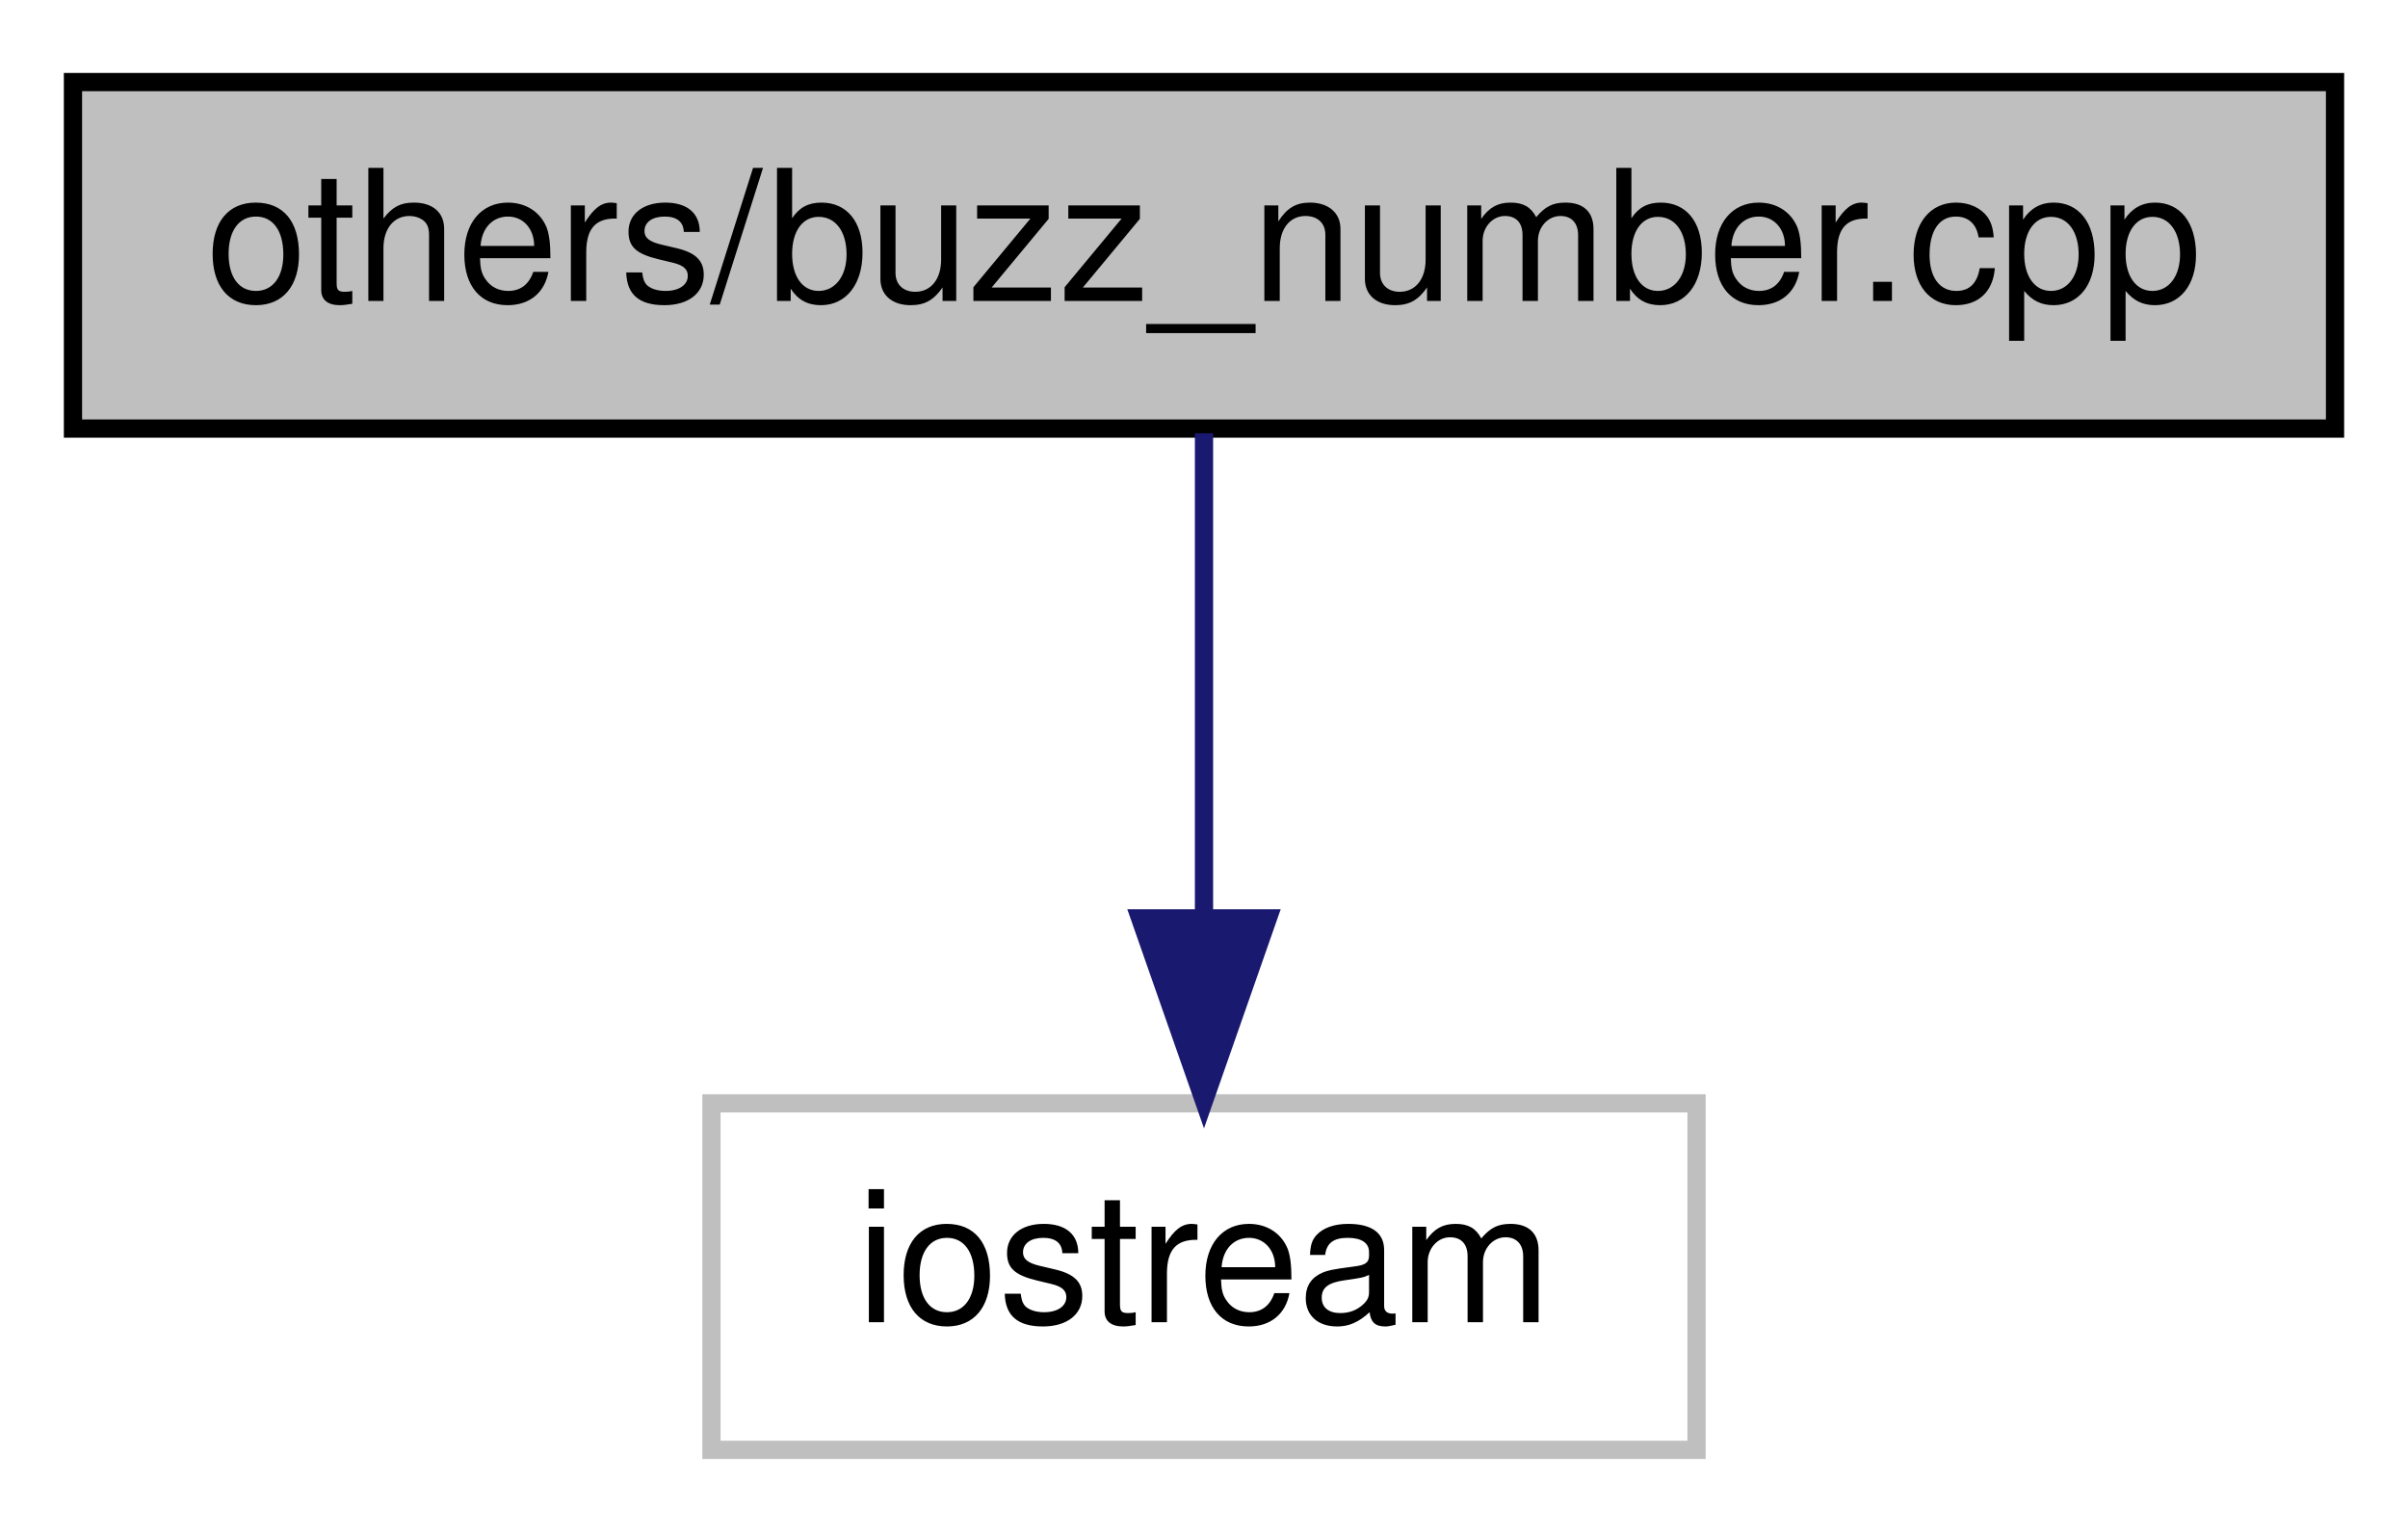
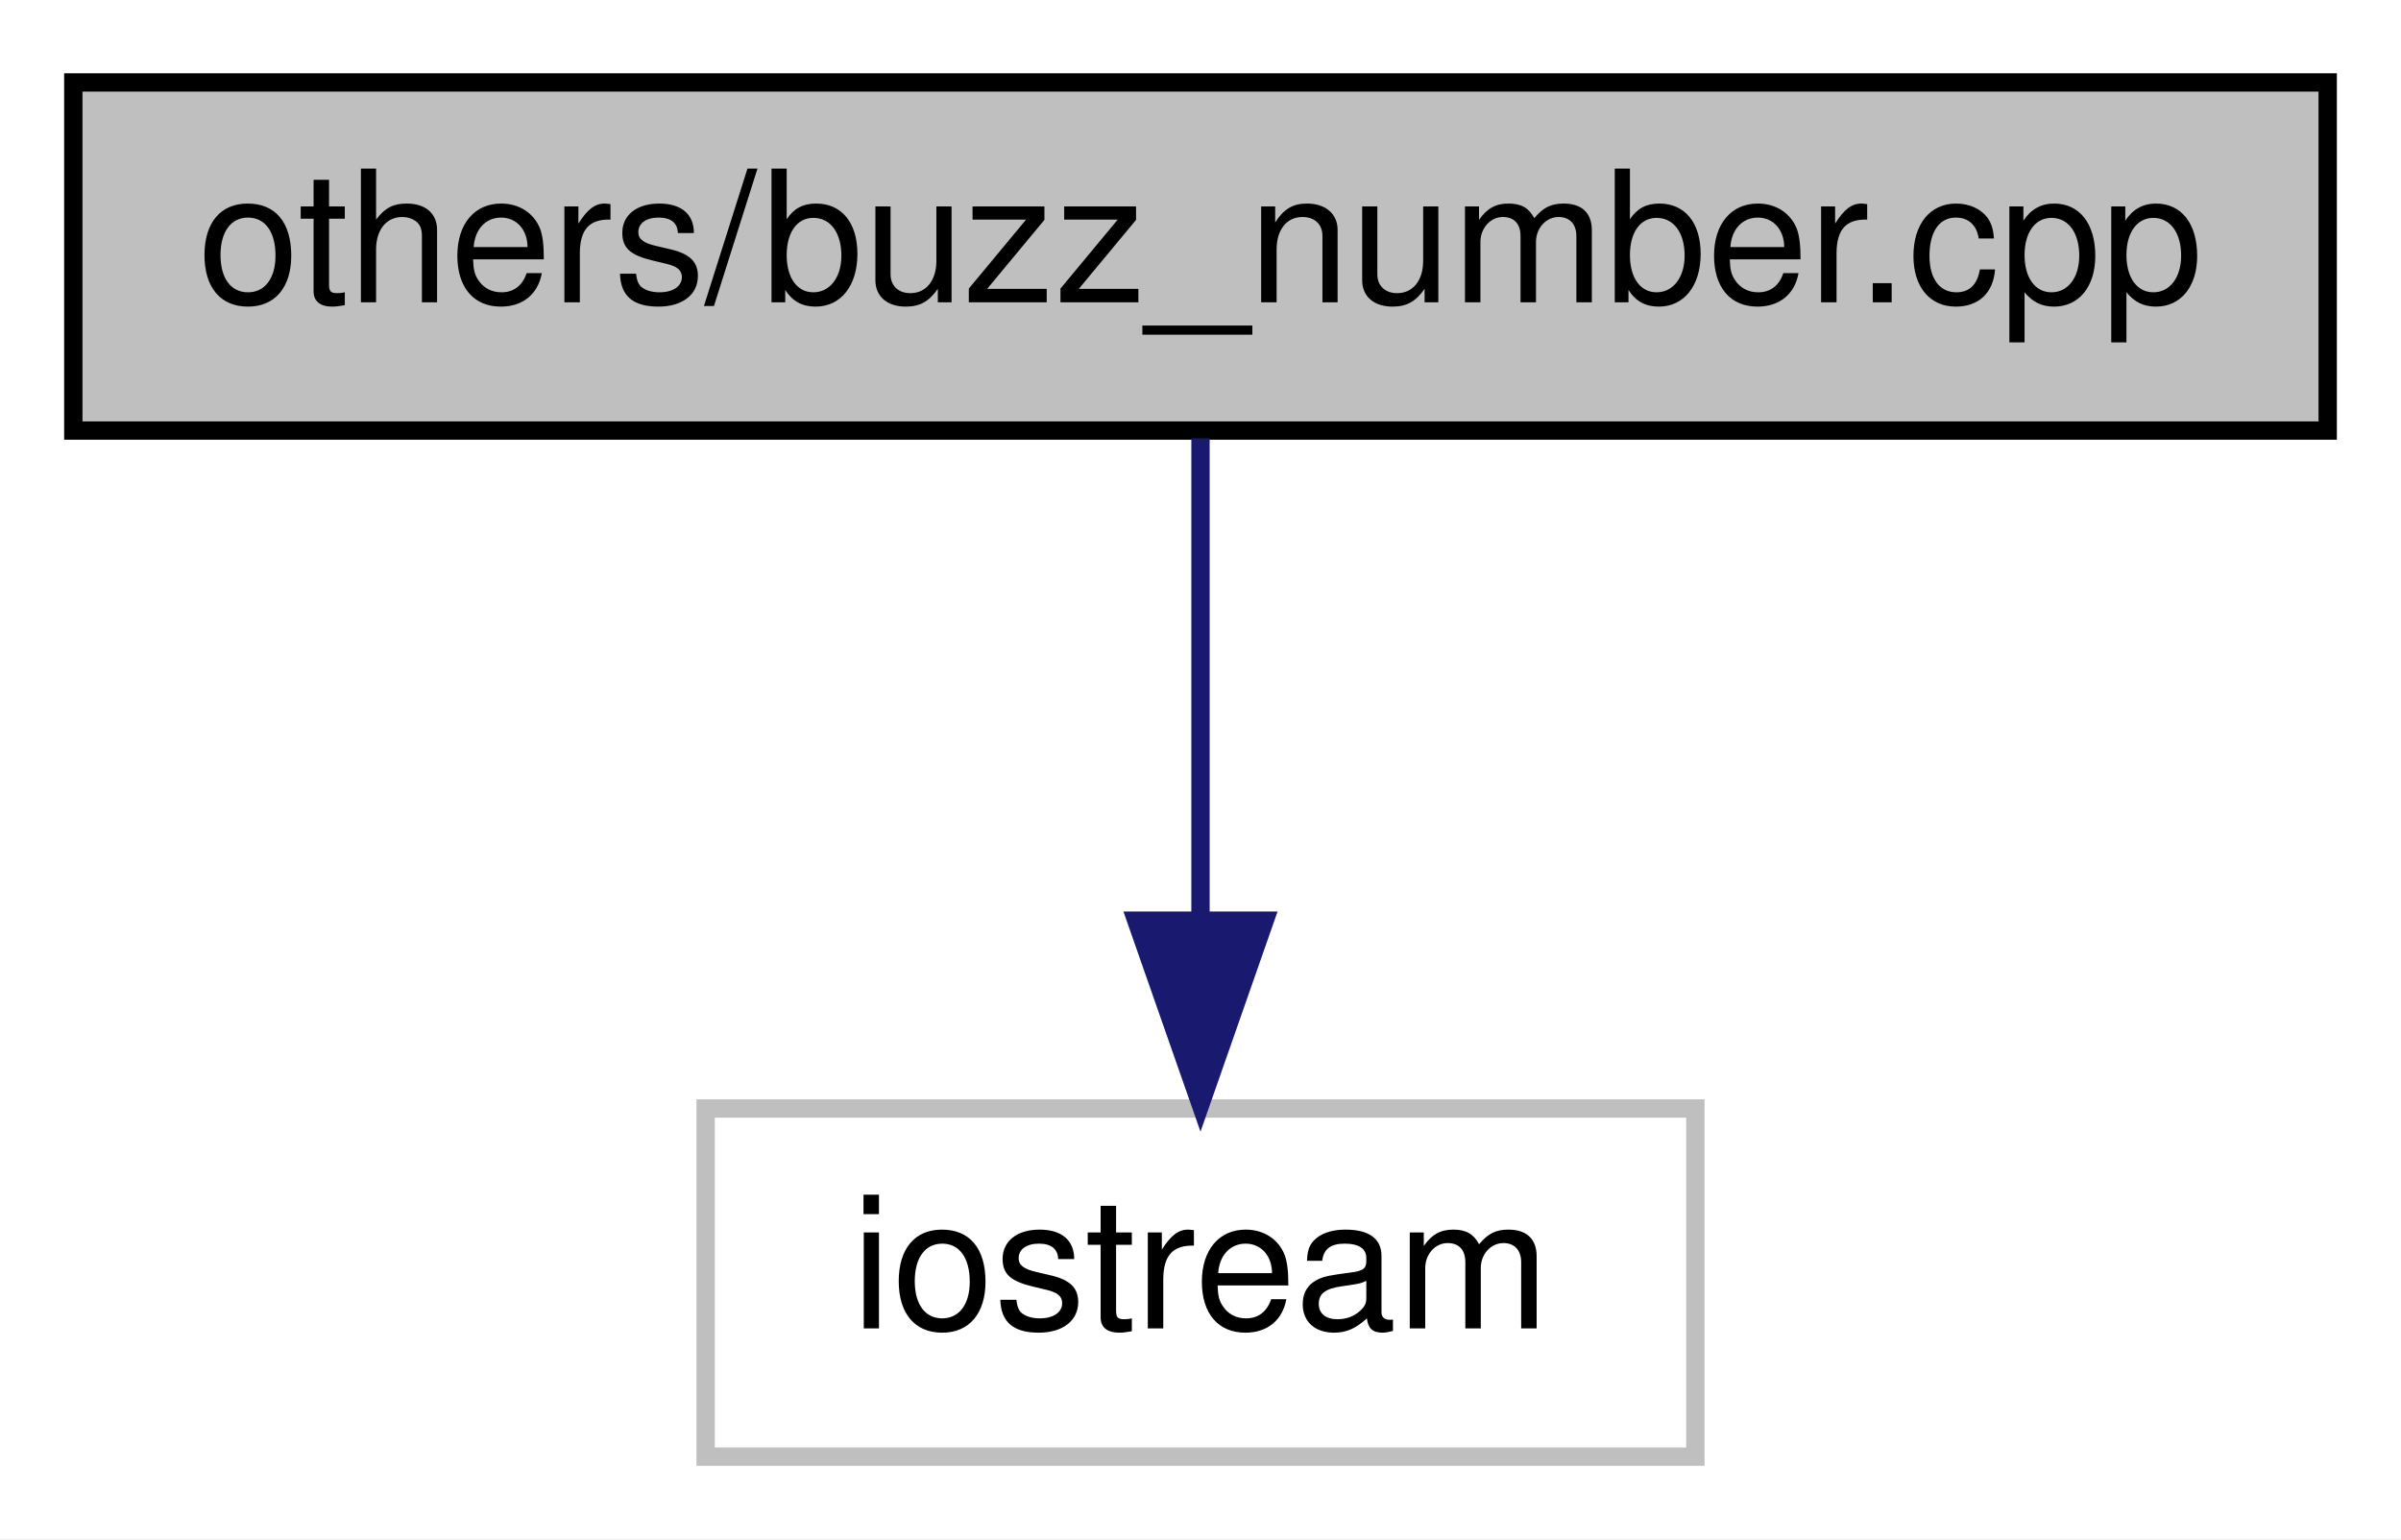
- <svg xmlns="http://www.w3.org/2000/svg" width="132pt" height="84pt" viewBox="0.00 0.00 132.00 84.00">
+ <svg xmlns="http://www.w3.org/2000/svg" xmlns:xlink="http://www.w3.org/1999/xlink" width="131pt" height="84pt" viewBox="0.00 0.00 131.00 84.00">
  <g id="graph0" class="graph" transform="scale(1 1) rotate(0) translate(4 80)">
-     <polygon fill="#ffffff" stroke="transparent" points="-4,4 -4,-80 128,-80 128,4 -4,4" />
+     <polygon fill="white" stroke="transparent" points="-4,4 -4,-80 127,-80 127,4 -4,4" />
    <g id="node1" class="node">
-       <polygon fill="#bfbfbf" stroke="#000000" points="0,-56.5 0,-75.5 124,-75.5 124,-56.5 0,-56.5" />
-       <text text-anchor="middle" x="62" y="-63.5" font-family="Helvetica,sans-Serif" font-size="10.00" fill="#000000">others/buzz_number.cpp</text>
+       <g id="a_node1">
+         <a xlink:title="A buzz number is a number that is either divisible by 7 or has last digit as 7.">
+           <polygon fill="#bfbfbf" stroke="black" points="0,-56.5 0,-75.5 123,-75.5 123,-56.5 0,-56.5" />
+           <text text-anchor="middle" x="61.5" y="-63.5" font-family="Helvetica,sans-Serif" font-size="10.00">others/buzz_number.cpp</text>
+         </a>
+       </g>
    </g>
    <g id="node2" class="node">
-       <polygon fill="#ffffff" stroke="#bfbfbf" points="35,-.5 35,-19.5 89,-19.5 89,-.5 35,-.5" />
-       <text text-anchor="middle" x="62" y="-7.5" font-family="Helvetica,sans-Serif" font-size="10.00" fill="#000000">iostream</text>
+       <g id="a_node2">
+         <a xlink:title=" ">
+           <polygon fill="white" stroke="#bfbfbf" points="34.5,-0.5 34.5,-19.5 88.5,-19.5 88.5,-0.5 34.5,-0.5" />
+           <text text-anchor="middle" x="61.5" y="-7.5" font-family="Helvetica,sans-Serif" font-size="10.00">iostream</text>
+         </a>
+       </g>
    </g>
    <g id="edge1" class="edge">
-       <path fill="none" stroke="#191970" d="M62,-56.245C62,-48.938 62,-38.694 62,-29.705" />
-       <polygon fill="#191970" stroke="#191970" points="65.5,-29.643 62,-19.643 58.5,-29.643 65.5,-29.643" />
+       <path fill="none" stroke="midnightblue" d="M61.5,-56.08C61.5,-49.01 61.5,-38.86 61.5,-29.99" />
+       <polygon fill="midnightblue" stroke="midnightblue" points="65,-29.75 61.5,-19.75 58,-29.75 65,-29.75" />
    </g>
  </g>
</svg>
